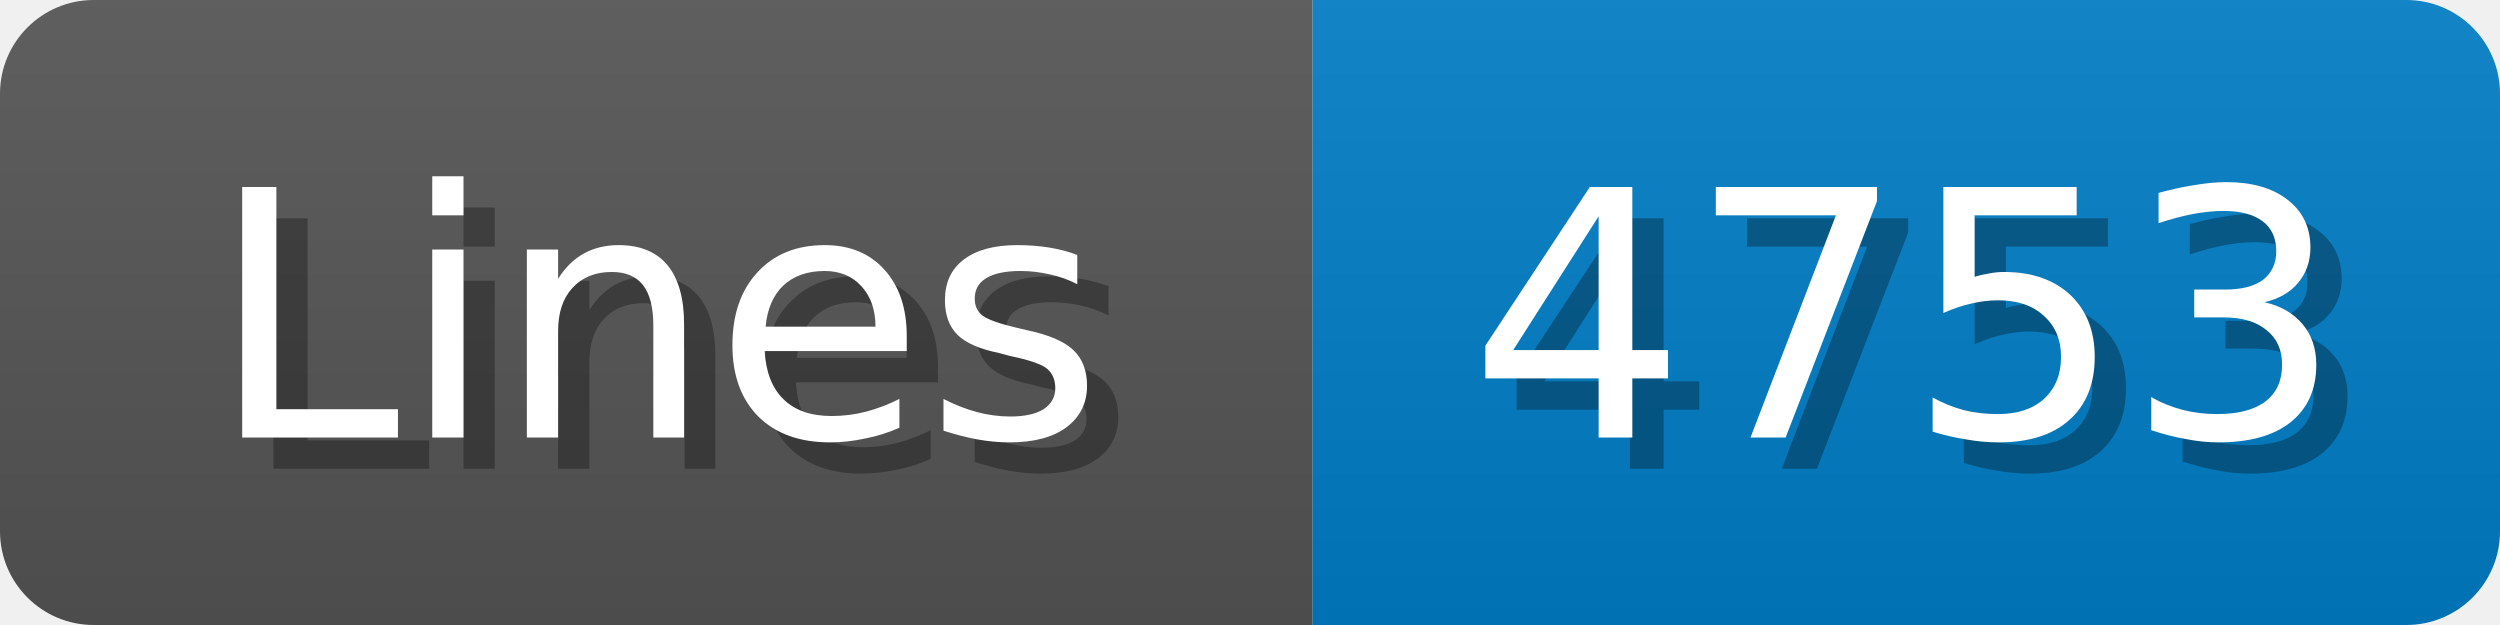
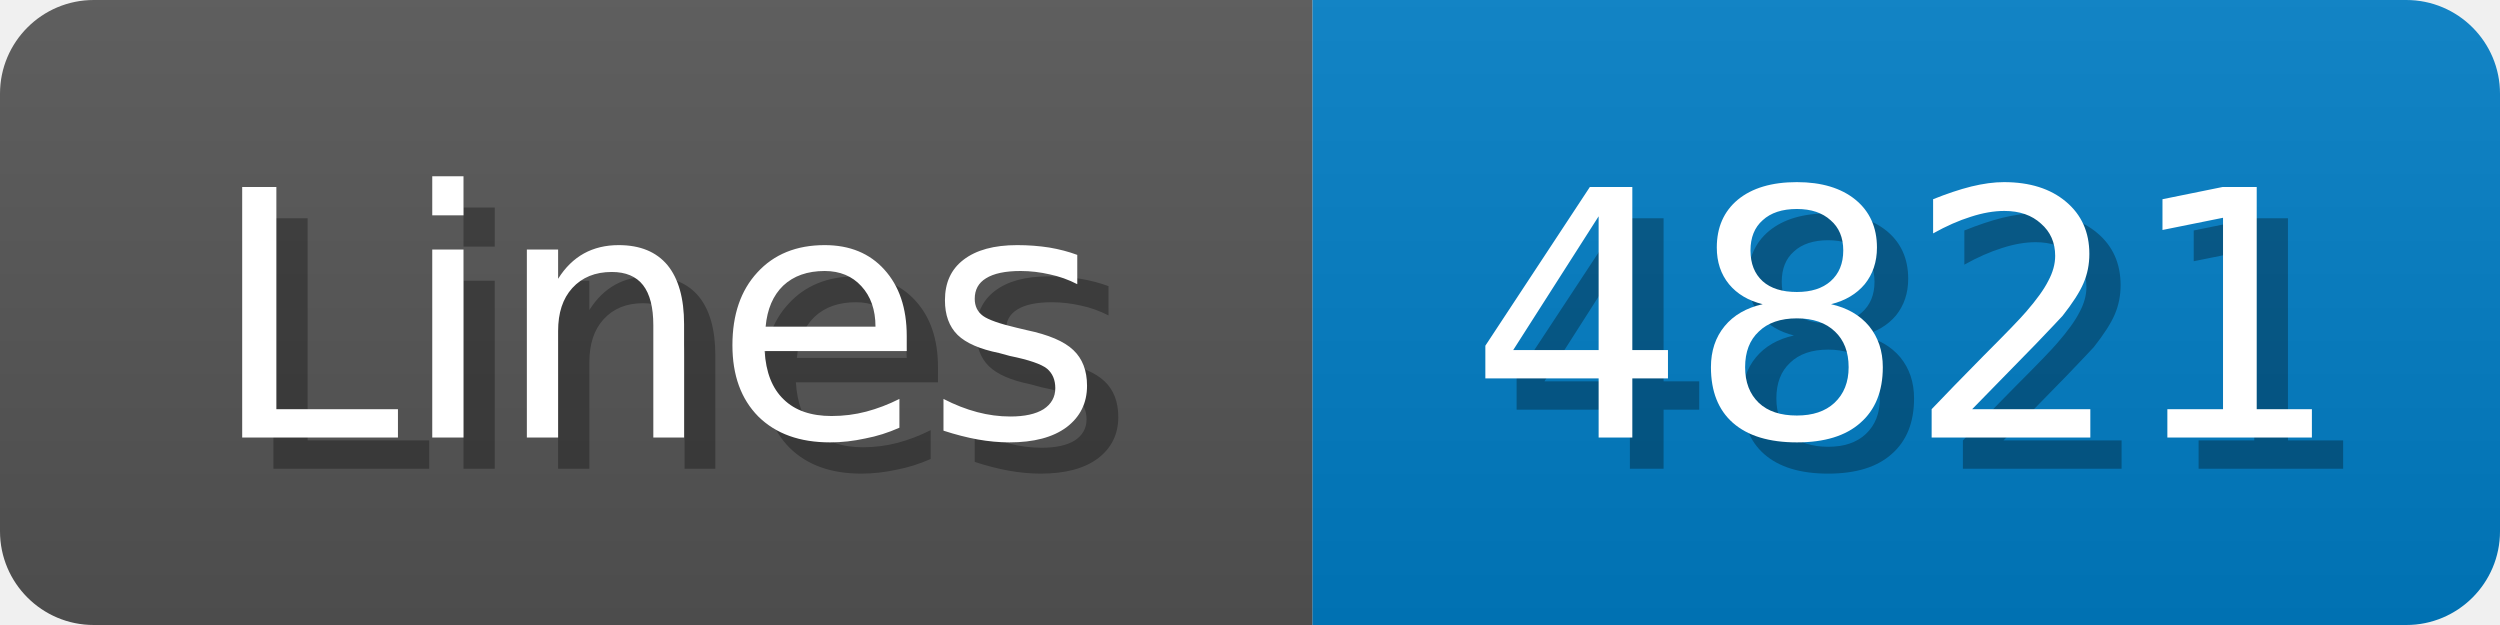
<svg xmlns="http://www.w3.org/2000/svg" width="80" height="20">
  <linearGradient id="b" x2="0" y2="100%">
    <stop offset="0" stop-color="#bbb" stop-opacity=".1" />
    <stop offset="1" stop-opacity=".1" />
  </linearGradient>
  <mask id="anybadge_1">
    <rect width="80" height="20" rx="3" fill="#fff" />
  </mask>
  <g mask="url(#anybadge_1)">
    <path fill="#555" d="M0 0h42v20H0z" />
    <path fill="#007ec6" d="M42 0h38v20H42z" />
    <path fill="url(#b)" d="M0 0h80v20H0z" />
  </g>
  <g fill="#fff" text-anchor="middle" font-family="DejaVu Sans,Verdana,Geneva,sans-serif" font-size="11">
    <text x="22.0" y="15" fill="#010101" fill-opacity=".3">Lines</text>
    <text x="21.0" y="14">Lines</text>
  </g>
  <g fill="#fff" text-anchor="middle" font-family="DejaVu Sans,Verdana,Geneva,sans-serif" font-size="11">
-     <text x="62.0" y="15" fill="#010101" fill-opacity=".3">4753</text>
-     <text x="61.0" y="14">4753</text>
+     <text x="62.0" y="15" fill="#010101" fill-opacity=".3">4821</text>
+     <text x="61.0" y="14">4821</text>
  </g>
</svg>
